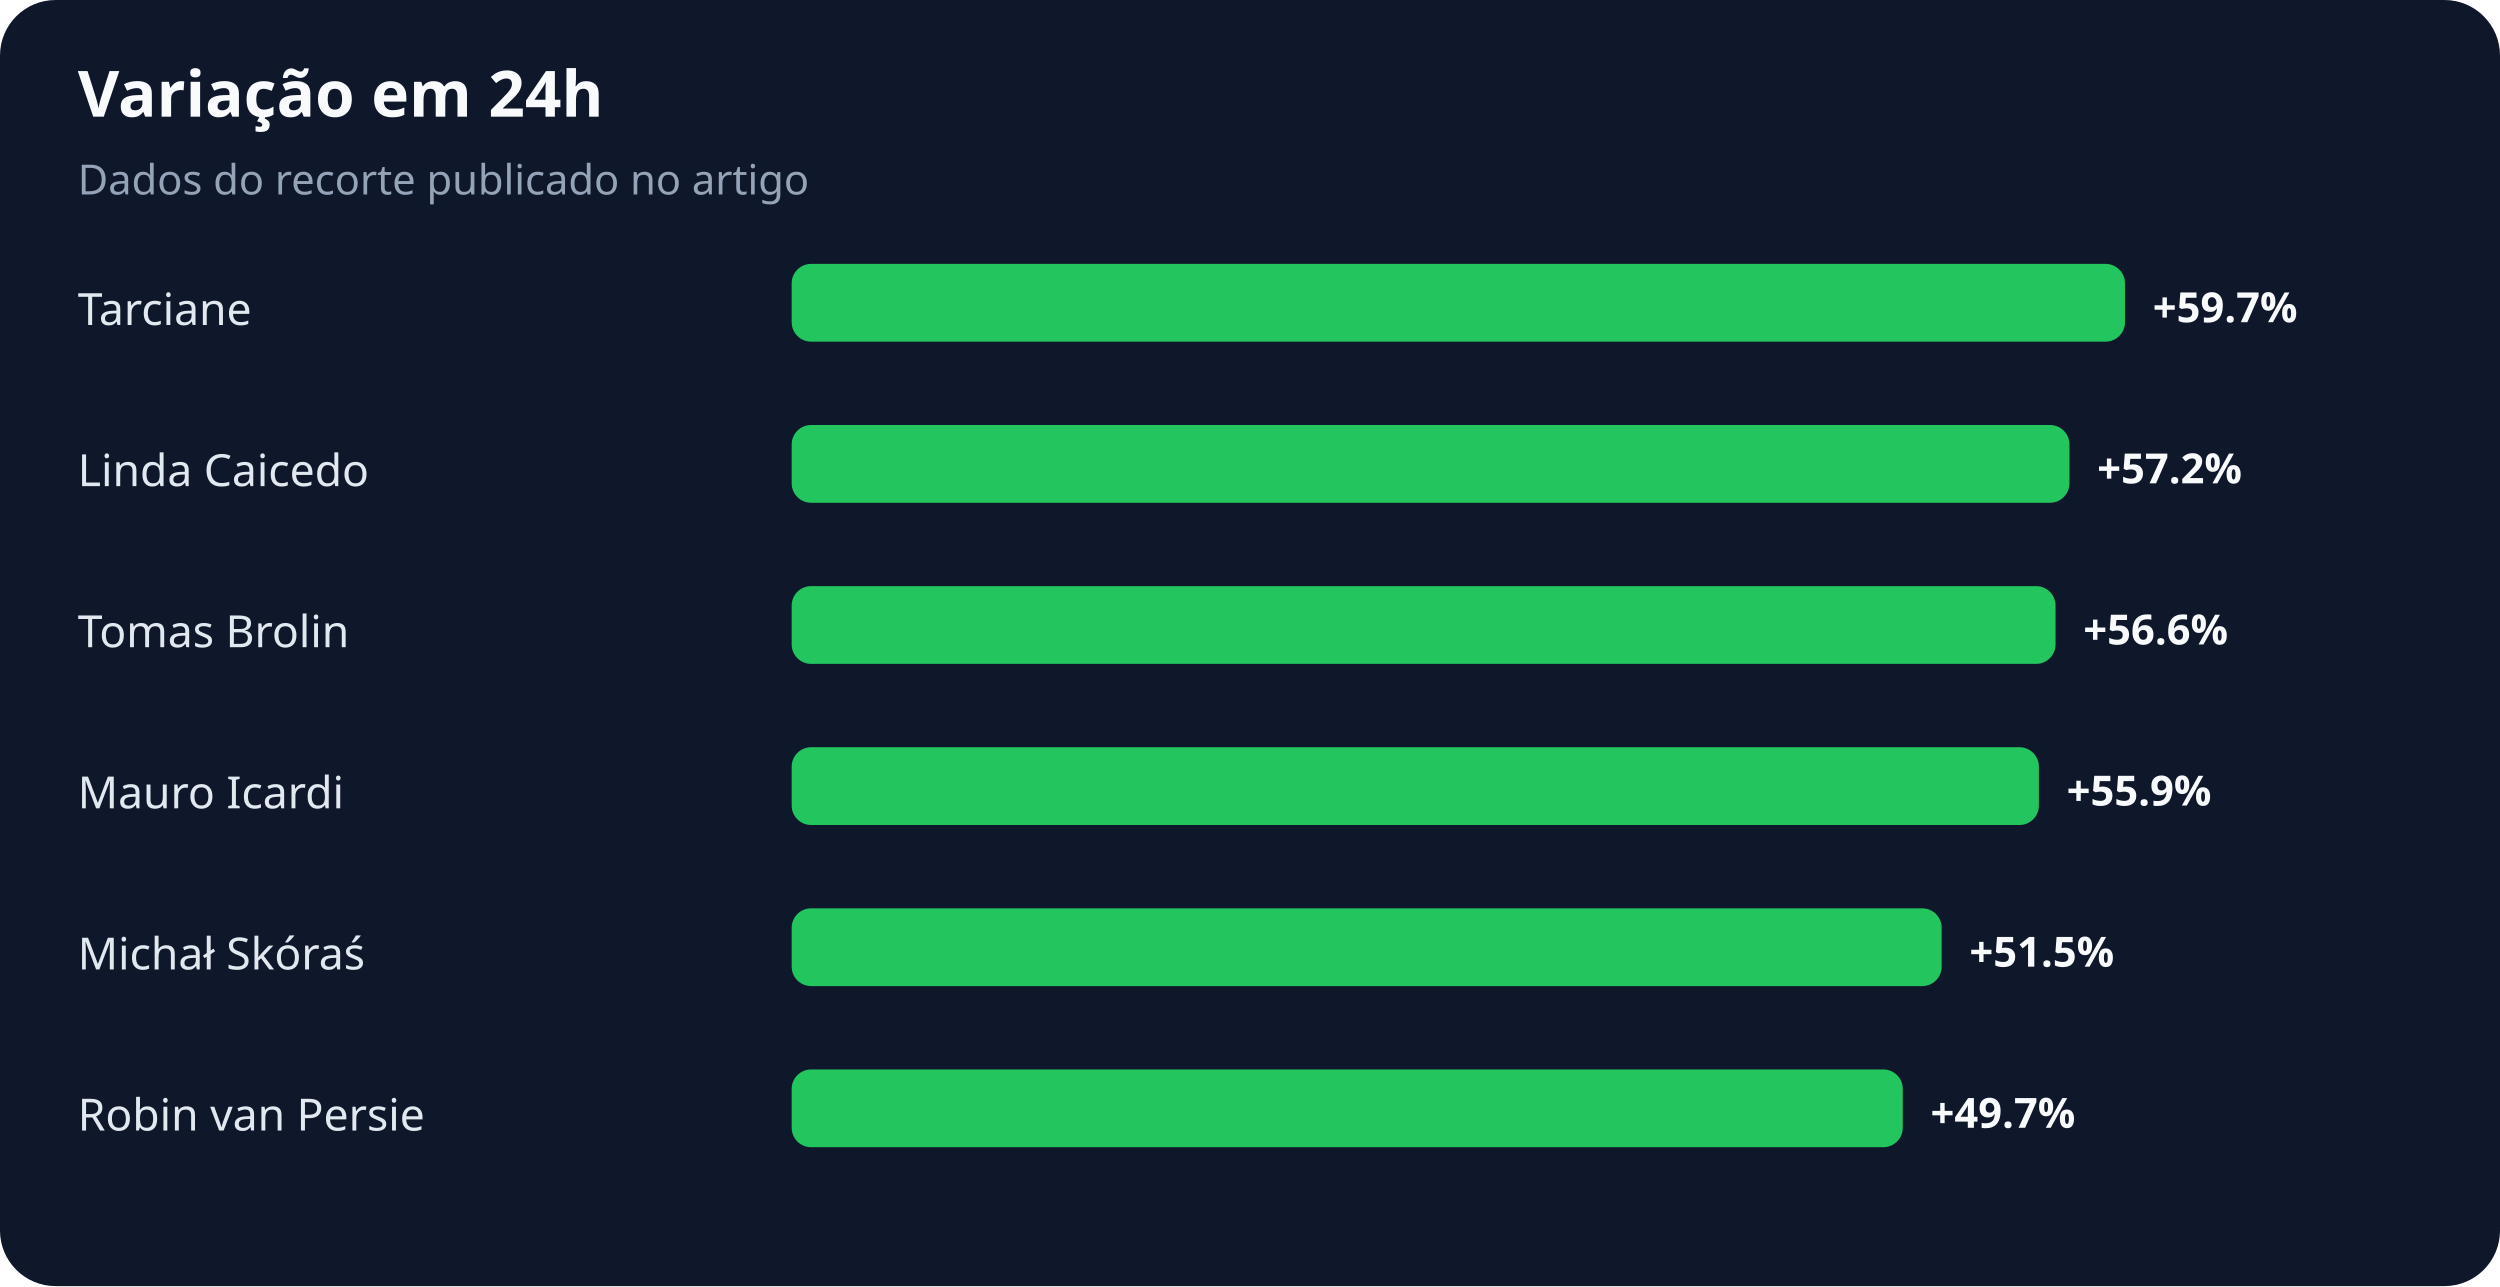
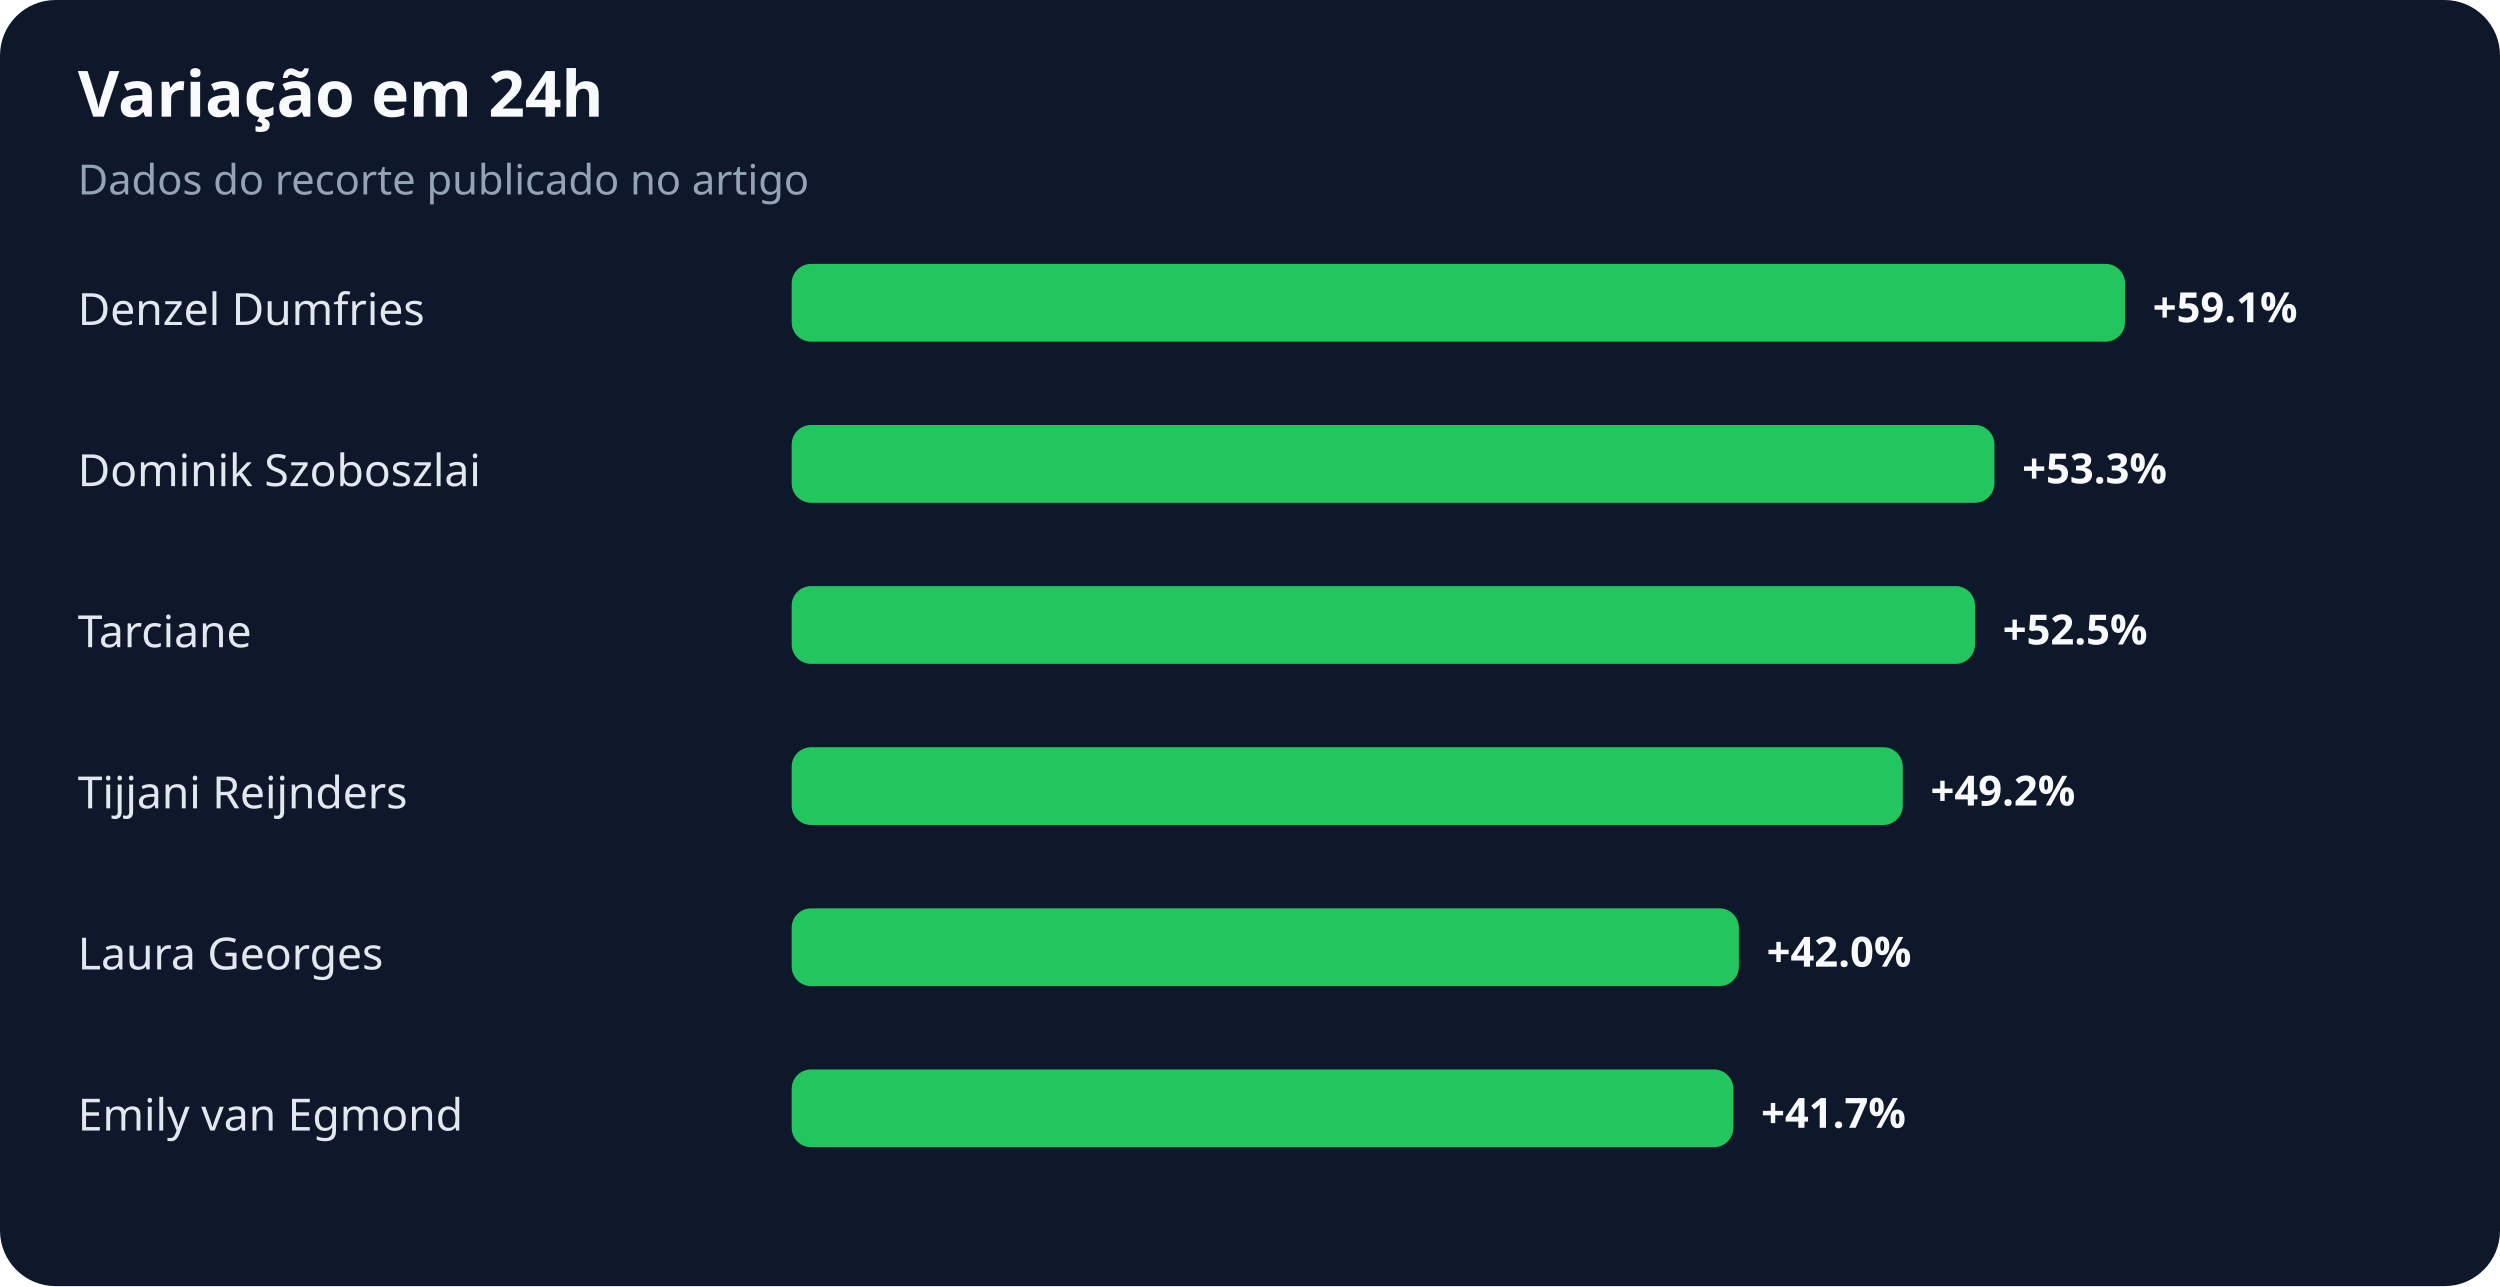
<svg xmlns="http://www.w3.org/2000/svg" width="900" height="463" viewBox="0 0 900 463" role="img" aria-labelledby="title desc">
  <rect width="100%" height="100%" rx="20" fill="#0f172a" />
  <text x="28" y="42" fill="#f8fafc" font-family="system-ui,sans-serif" font-size="23" font-weight="700">Variação em 24h</text>
  <text x="28" y="70" fill="#94a3b8" font-family="system-ui,sans-serif" font-size="15">Dados do recorte publicado no artigo</text>
-   <text x="28" y="117" fill="#e2e8f0" font-family="system-ui,sans-serif" font-size="16">Tarciane</text>
+   <text x="28" y="117" fill="#e2e8f0" font-family="system-ui,sans-serif" font-size="16">Denzel Dumfries</text>
  <rect x="285" y="95" width="480" height="28" rx="7" fill="#22c55e" />
-   <text x="775" y="116" fill="#f8fafc" font-family="system-ui,sans-serif" font-size="15" font-weight="700">+59.7%</text>
-   <text x="28" y="175" fill="#e2e8f0" font-family="system-ui,sans-serif" font-size="16">Linda Caicedo</text>
-   <rect x="285" y="153" width="460" height="28" rx="7" fill="#22c55e" />
-   <text x="755" y="174" fill="#f8fafc" font-family="system-ui,sans-serif" font-size="15" font-weight="700">+57.2%</text>
-   <text x="28" y="233" fill="#e2e8f0" font-family="system-ui,sans-serif" font-size="16">Tomas Brolin</text>
-   <rect x="285" y="211" width="455" height="28" rx="7" fill="#22c55e" />
-   <text x="750" y="232" fill="#f8fafc" font-family="system-ui,sans-serif" font-size="15" font-weight="700">+56.6%</text>
-   <text x="28" y="291" fill="#e2e8f0" font-family="system-ui,sans-serif" font-size="16">Mauro Icardi</text>
-   <rect x="285" y="269" width="449" height="28" rx="7" fill="#22c55e" />
-   <text x="744" y="290" fill="#f8fafc" font-family="system-ui,sans-serif" font-size="15" font-weight="700">+55.9%</text>
-   <text x="28" y="349" fill="#e2e8f0" font-family="system-ui,sans-serif" font-size="16">Michał Skóraś</text>
-   <rect x="285" y="327" width="414" height="28" rx="7" fill="#22c55e" />
-   <text x="709" y="348" fill="#f8fafc" font-family="system-ui,sans-serif" font-size="15" font-weight="700">+51.5%</text>
-   <text x="28" y="407" fill="#e2e8f0" font-family="system-ui,sans-serif" font-size="16">Robin van Persie</text>
-   <rect x="285" y="385" width="400" height="28" rx="7" fill="#22c55e" />
-   <text x="695" y="406" fill="#f8fafc" font-family="system-ui,sans-serif" font-size="15" font-weight="700">+49.7%</text>
+   <text x="775" y="116" fill="#f8fafc" font-family="system-ui,sans-serif" font-size="15" font-weight="700">+59.1%</text>
+   <text x="28" y="175" fill="#e2e8f0" font-family="system-ui,sans-serif" font-size="16">Dominik Szoboszlai</text>
+   <rect x="285" y="153" width="433" height="28" rx="7" fill="#22c55e" />
+   <text x="728" y="174" fill="#f8fafc" font-family="system-ui,sans-serif" font-size="15" font-weight="700">+53.3%</text>
+   <text x="28" y="233" fill="#e2e8f0" font-family="system-ui,sans-serif" font-size="16">Tarciane</text>
+   <rect x="285" y="211" width="426" height="28" rx="7" fill="#22c55e" />
+   <text x="721" y="232" fill="#f8fafc" font-family="system-ui,sans-serif" font-size="15" font-weight="700">+52.5%</text>
+   <text x="28" y="291" fill="#e2e8f0" font-family="system-ui,sans-serif" font-size="16">Tijjani Reijnders</text>
+   <rect x="285" y="269" width="400" height="28" rx="7" fill="#22c55e" />
+   <text x="695" y="290" fill="#f8fafc" font-family="system-ui,sans-serif" font-size="15" font-weight="700">+49.2%</text>
+   <text x="28" y="349" fill="#e2e8f0" font-family="system-ui,sans-serif" font-size="16">Laura Georges</text>
+   <rect x="285" y="327" width="341" height="28" rx="7" fill="#22c55e" />
+   <text x="636" y="348" fill="#f8fafc" font-family="system-ui,sans-serif" font-size="15" font-weight="700">+42.0%</text>
+   <text x="28" y="407" fill="#e2e8f0" font-family="system-ui,sans-serif" font-size="16">Emily van Egmond</text>
+   <rect x="285" y="385" width="339" height="28" rx="7" fill="#22c55e" />
+   <text x="634" y="406" fill="#f8fafc" font-family="system-ui,sans-serif" font-size="15" font-weight="700">+41.7%</text>
</svg>
